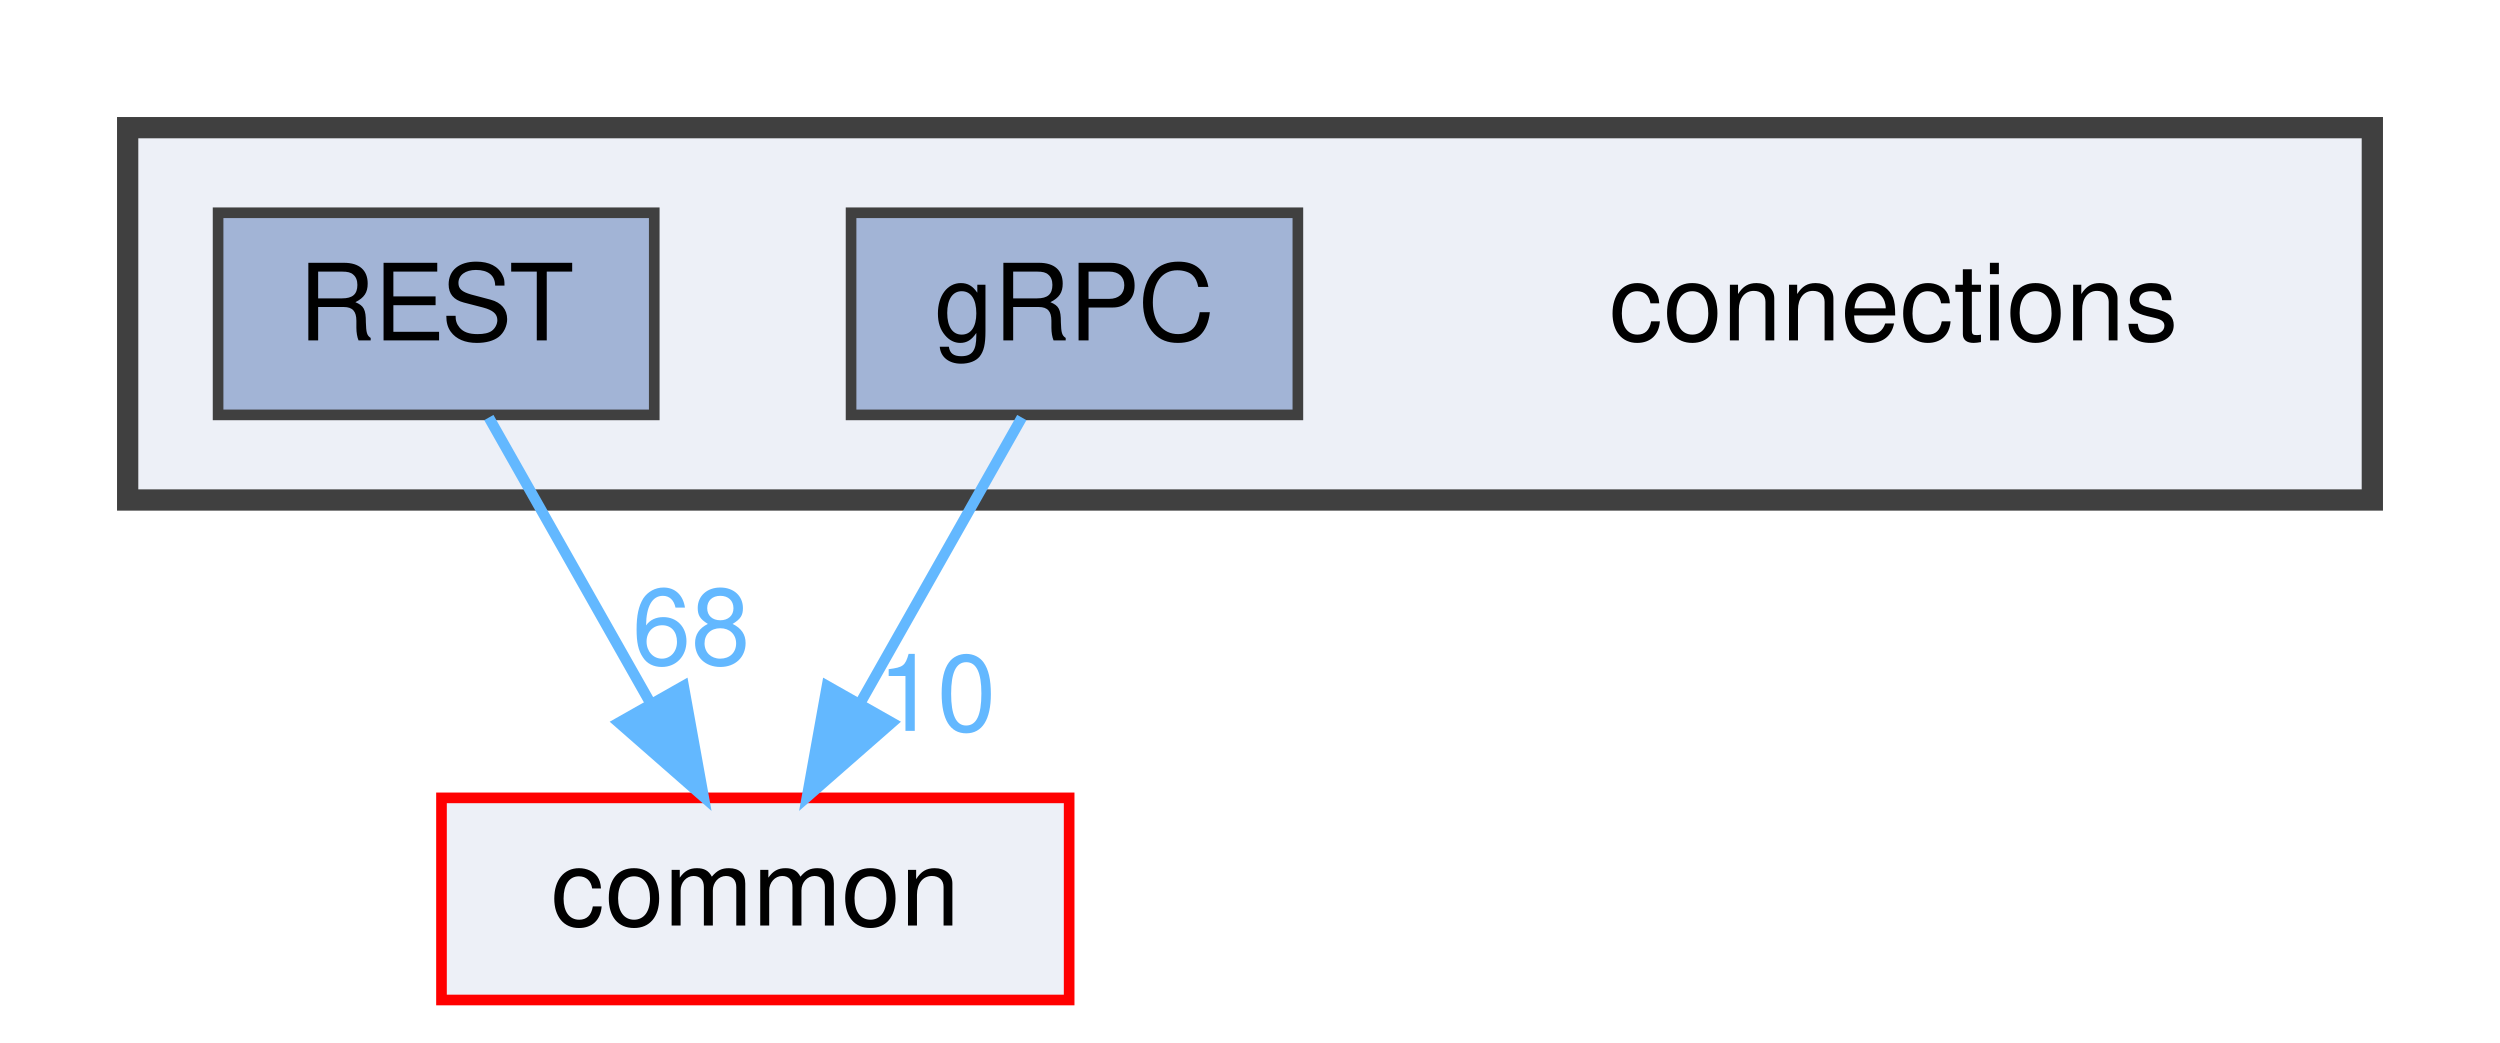
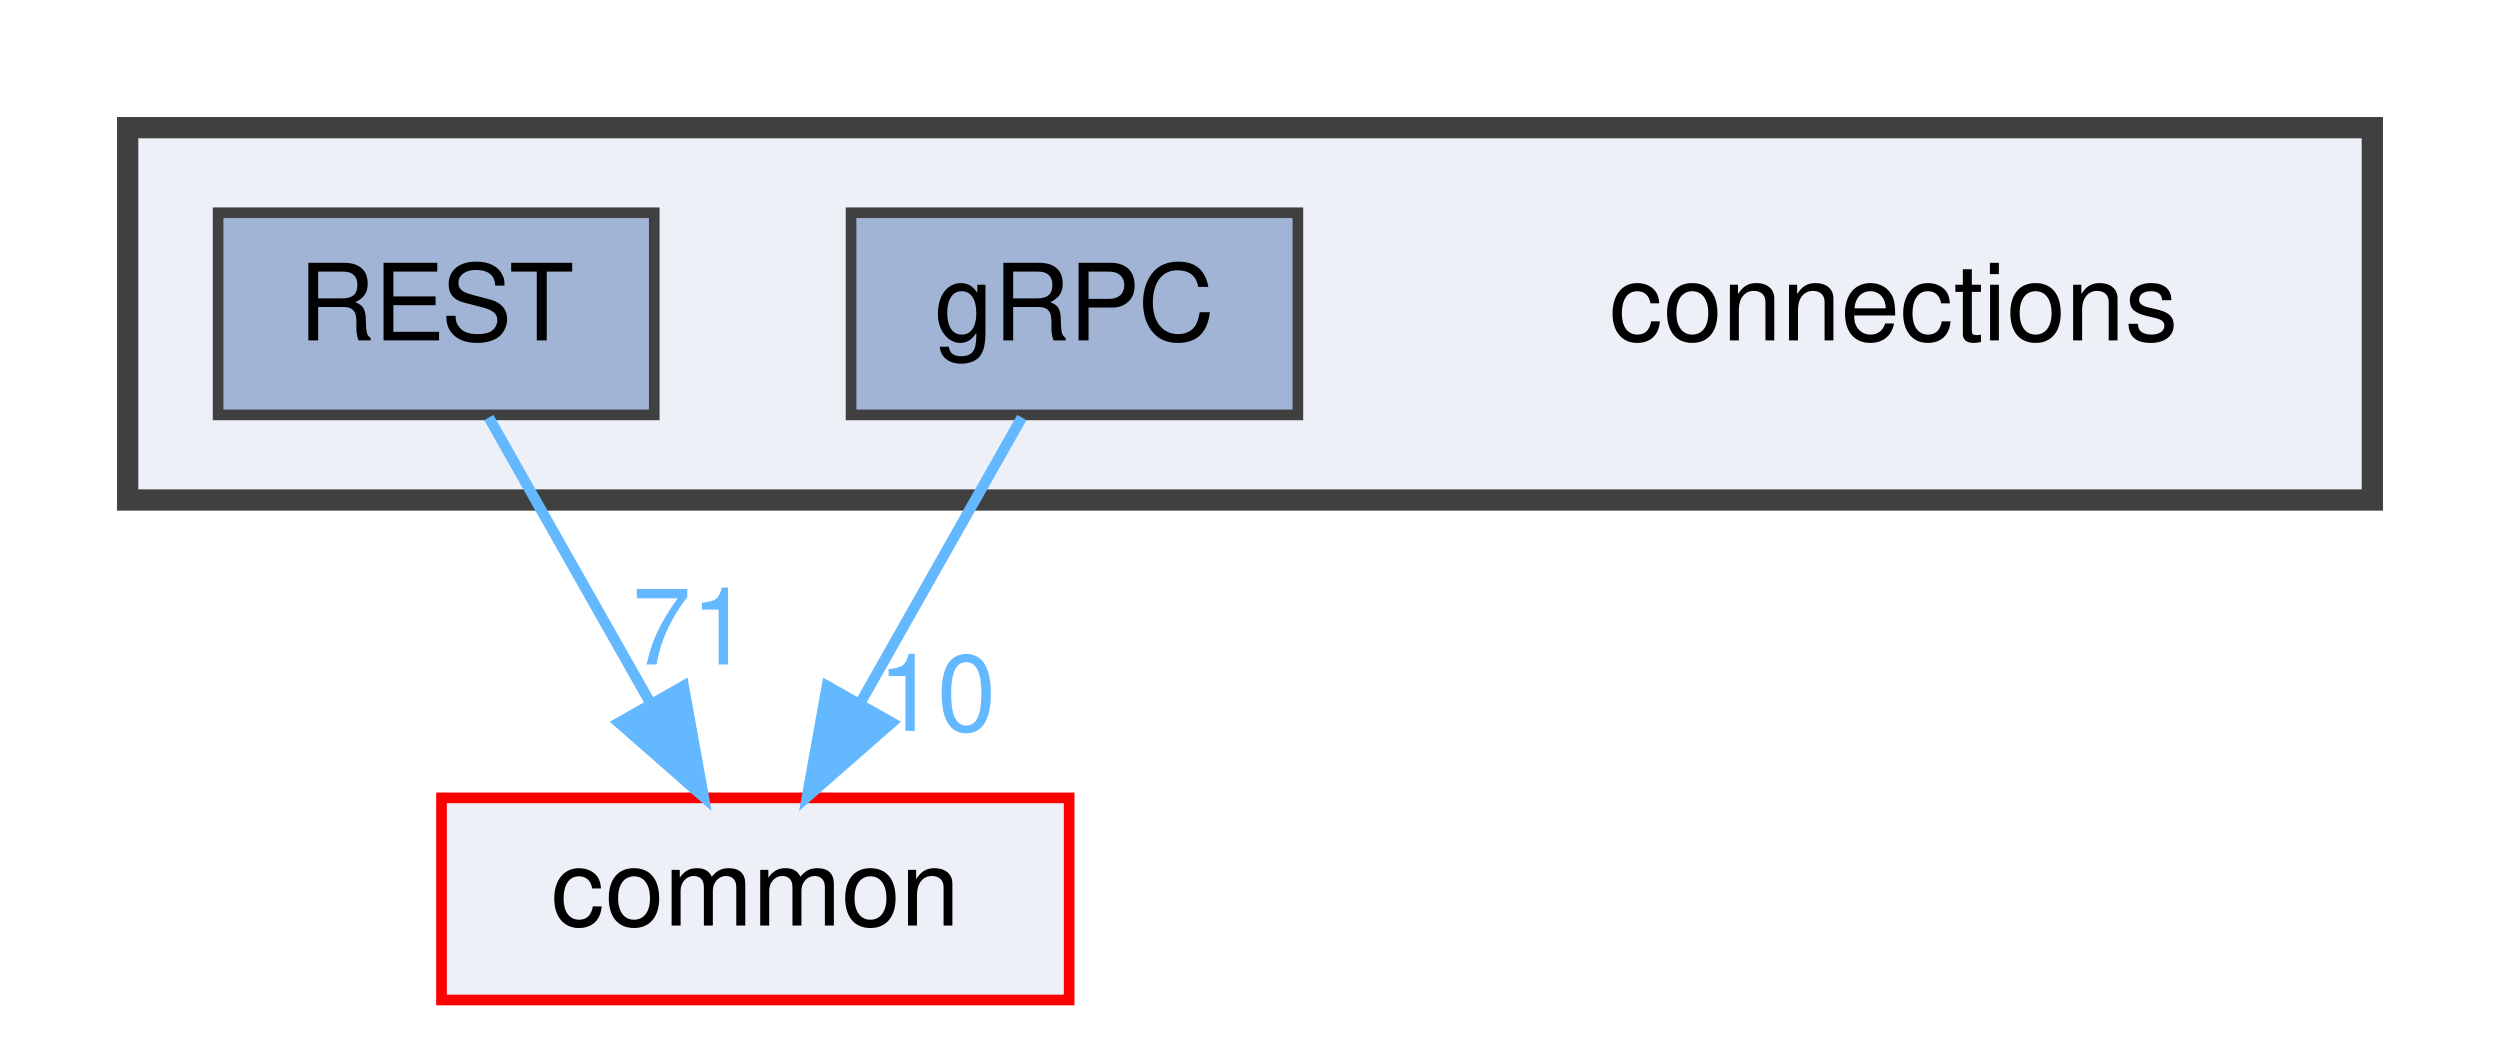
<svg xmlns="http://www.w3.org/2000/svg" xmlns:xlink="http://www.w3.org/1999/xlink" width="235pt" height="98pt" viewBox="0.00 0.00 235.00 98.00">
  <g id="graph0" class="graph" transform="scale(1 1) rotate(0) translate(4 94)">
    <g id="clust1" class="cluster">
      <g id="a_clust1">
        <a xlink:href="dir_fe4d27d711cdd425ac4e99b8adff8f95.html" target="_top">
          <polygon fill="#edf0f7" stroke="#404040" stroke-width="2" points="8,-47 8,-82 219,-82 219,-47 8,-47" />
        </a>
      </g>
    </g>
    <g id="node1" class="node">
      <text text-anchor="middle" x="174" y="-62" font-family="Helvetica,sans-Serif" font-size="10.00">connections</text>
    </g>
    <g id="node2" class="node">
      <g id="a_node2">
        <a xlink:href="dir_4d575b2314895a9897e217c911f77677.html" target="_top" xlink:title="gRPC">
          <polygon fill="#a2b4d6" stroke="#404040" points="118,-74 76,-74 76,-55 118,-55 118,-74" />
          <text text-anchor="middle" x="97" y="-62" font-family="Helvetica,sans-Serif" font-size="10.00">gRPC</text>
        </a>
      </g>
    </g>
    <g id="node4" class="node">
      <g id="a_node4">
        <a xlink:href="dir_bdd9a5d540de89e9fe90efdfc6973a4f.html" target="_top" xlink:title="common">
          <polygon fill="#edf0f7" stroke="red" points="96.5,-19 37.5,-19 37.5,0 96.5,0 96.5,-19" />
          <text text-anchor="middle" x="67" y="-7" font-family="Helvetica,sans-Serif" font-size="10.00">common</text>
        </a>
      </g>
    </g>
    <g id="edge1" class="edge">
      <g id="a_edge1">
        <a xlink:href="dir_000004_000000.html" target="_top">
          <path fill="none" stroke="#63b8ff" d="M92.05,-54.75C87.94,-47.49 81.97,-36.95 76.9,-27.98" />
          <polygon fill="#63b8ff" stroke="#63b8ff" points="79.83,-26.07 71.86,-19.09 73.74,-29.52 79.83,-26.07" />
        </a>
      </g>
      <g id="a_edge1-headlabel">
        <a xlink:href="dir_000004_000000.html" target="_top" xlink:title="10">
          <text text-anchor="middle" x="84.08" y="-25.3" font-family="Helvetica,sans-Serif" font-size="10.00" fill="#63b8ff">10</text>
        </a>
      </g>
    </g>
    <g id="node3" class="node">
      <g id="a_node3">
        <a xlink:href="dir_94c770116cc371e021b8f057e5d05c6e.html" target="_top" xlink:title="REST">
          <polygon fill="#a2b4d6" stroke="#404040" points="57.5,-74 16.5,-74 16.5,-55 57.5,-55 57.5,-74" />
          <text text-anchor="middle" x="37" y="-62" font-family="Helvetica,sans-Serif" font-size="10.00">REST</text>
        </a>
      </g>
    </g>
    <g id="edge2" class="edge">
      <g id="a_edge2">
        <a xlink:href="dir_000011_000000.html" target="_top">
          <path fill="none" stroke="#63b8ff" d="M41.95,-54.75C46.06,-47.49 52.03,-36.95 57.1,-27.98" />
          <polygon fill="#63b8ff" stroke="#63b8ff" points="60.26,-29.52 62.14,-19.09 54.17,-26.07 60.26,-29.52" />
        </a>
      </g>
      <g id="a_edge2-headlabel">
-         <a xlink:href="dir_000011_000000.html" target="_top" xlink:title="68">
-           <text text-anchor="middle" x="60.96" y="-31.54" font-family="Helvetica,sans-Serif" font-size="10.00" fill="#63b8ff">68</text>
+         <a xlink:href="dir_000011_000000.html" target="_top" xlink:title="71">
+           <text text-anchor="middle" x="60.96" y="-31.54" font-family="Helvetica,sans-Serif" font-size="10.00" fill="#63b8ff">71</text>
        </a>
      </g>
    </g>
  </g>
</svg>
